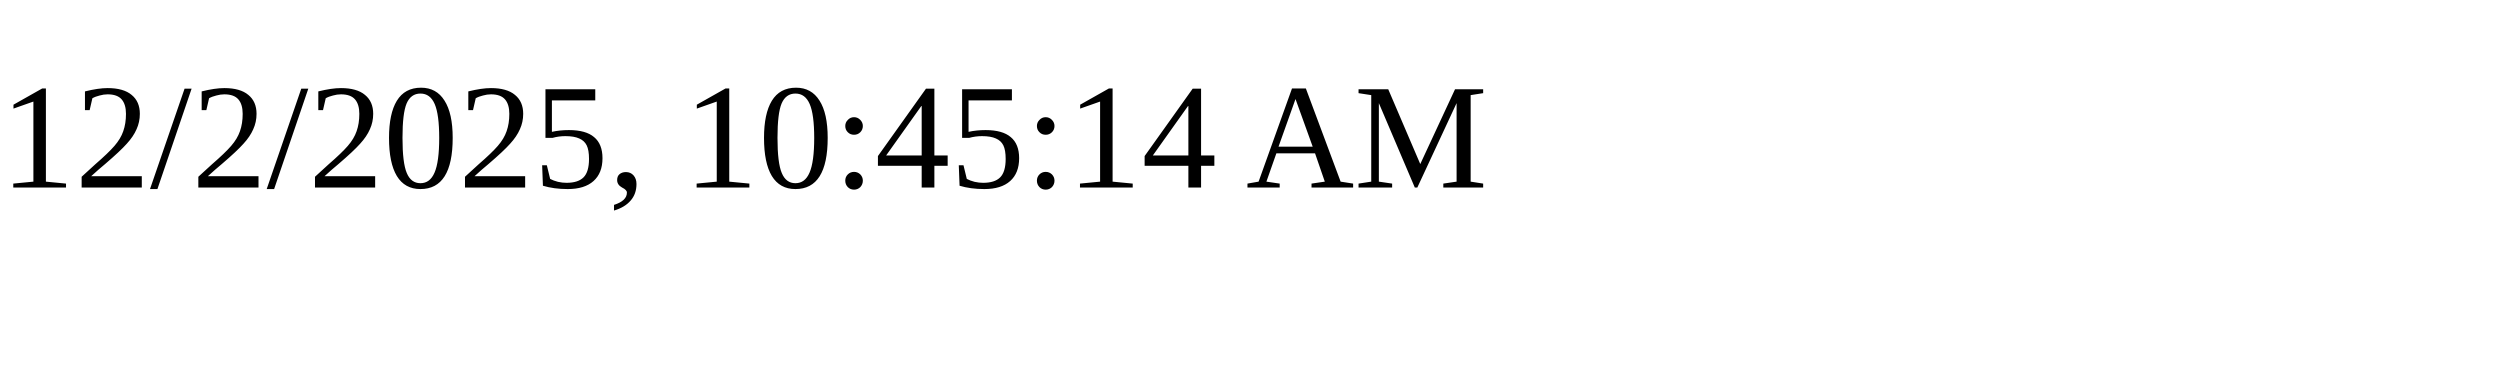
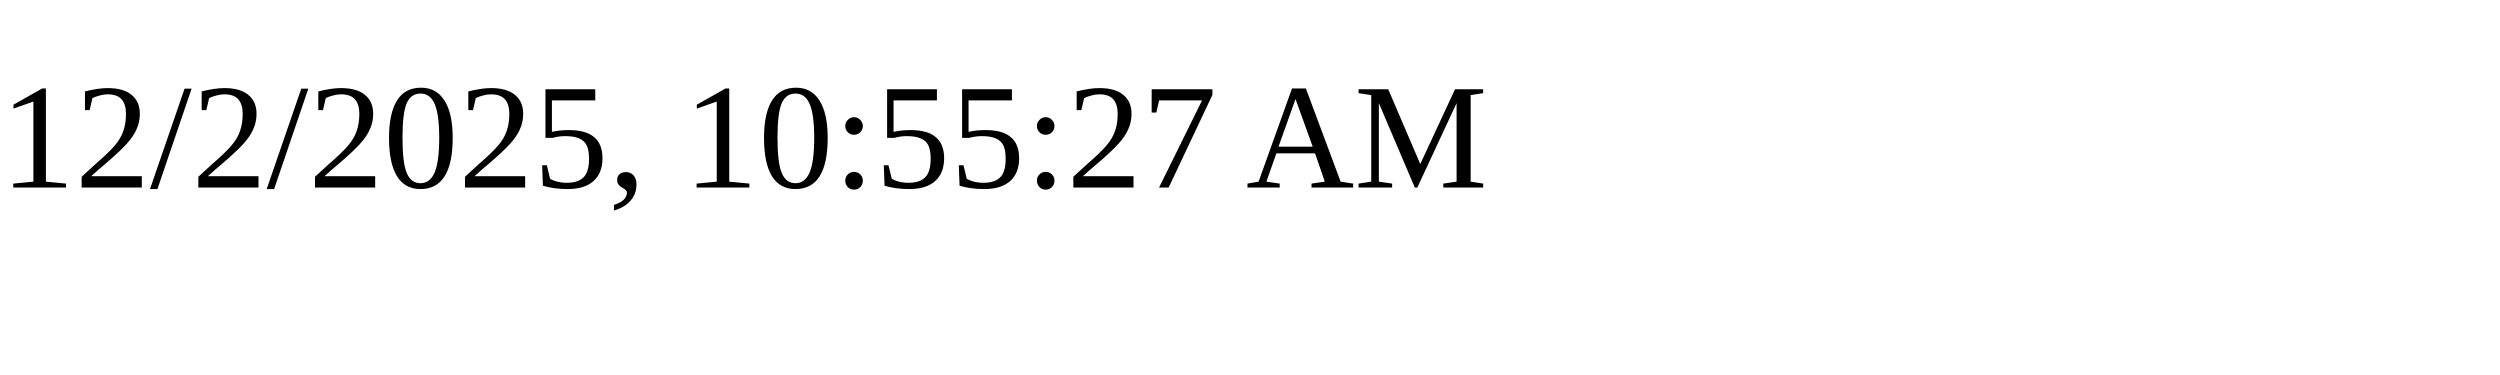
<svg xmlns="http://www.w3.org/2000/svg" height="30" width="200">
-   <text x="0" y="15">12/2/2025, 10:45:14 AM</text>
+   <text x="0" y="15">12/2/2025, 10:55:27 AM</text>
</svg>
